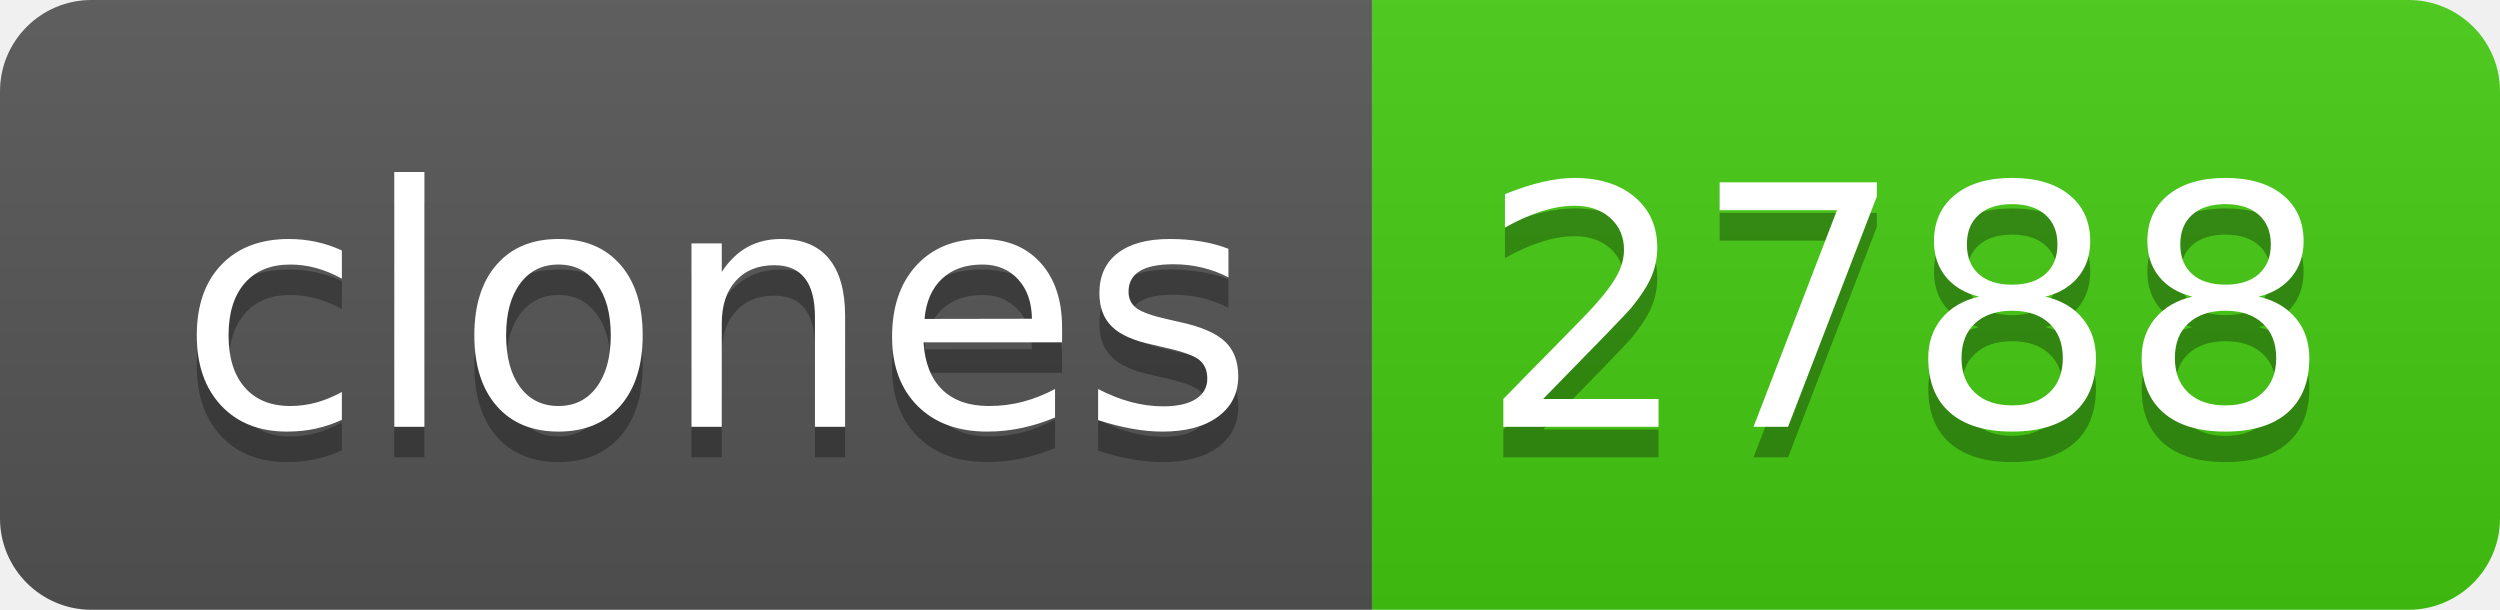
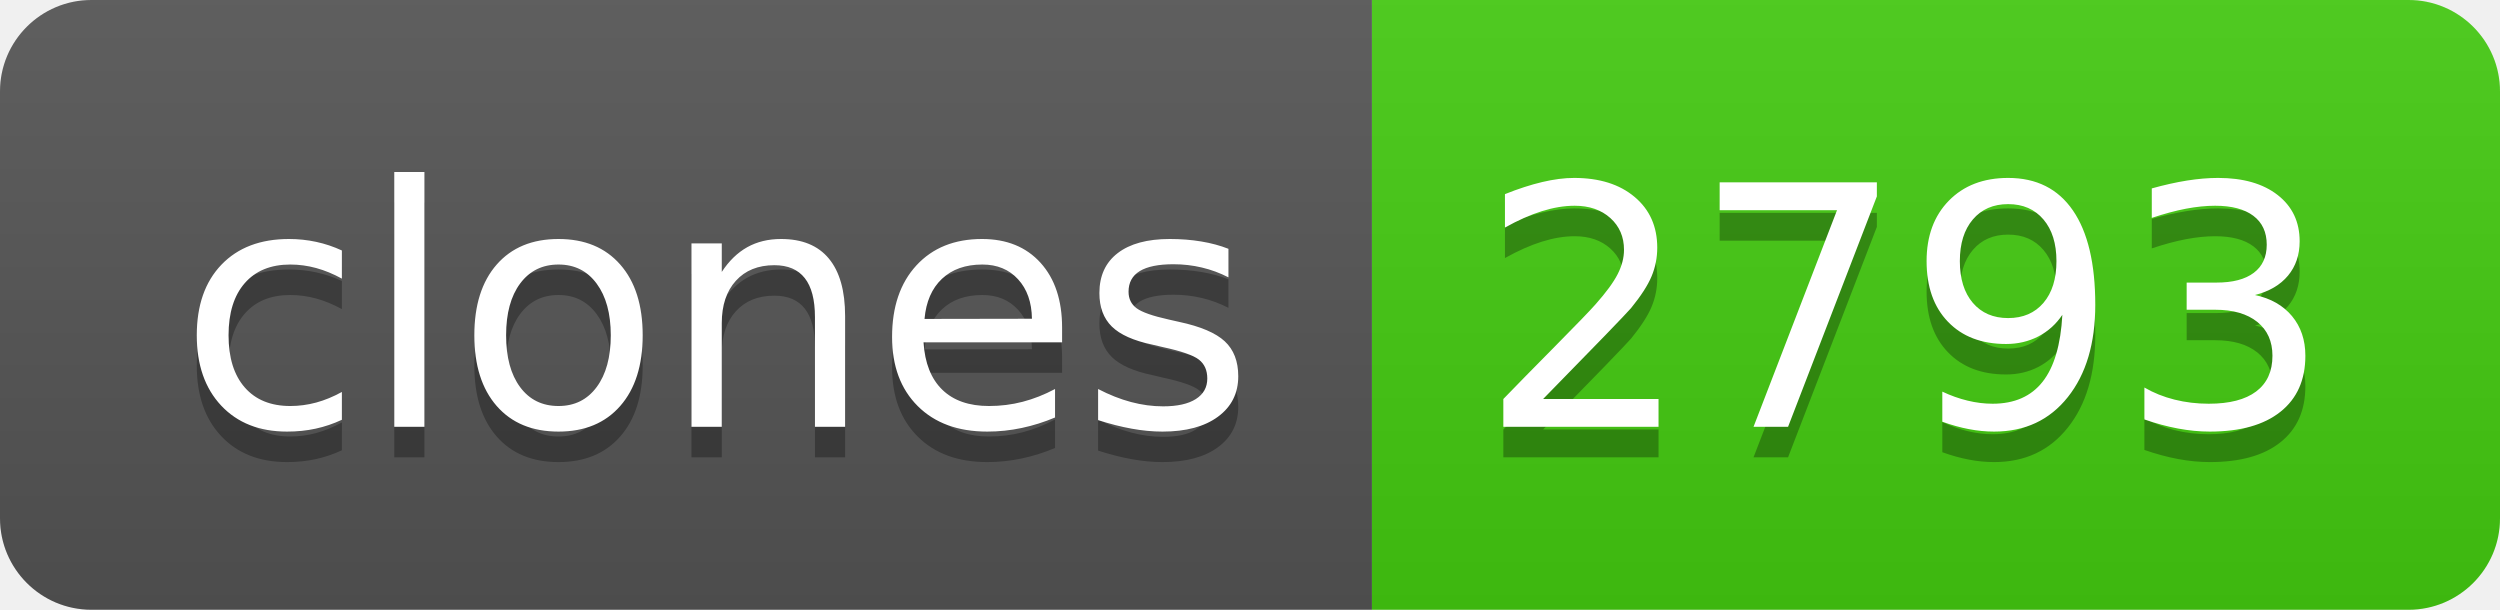
- <svg xmlns="http://www.w3.org/2000/svg" width="82" height="20" role="img" aria-label="clones: 2788">
+ <svg xmlns="http://www.w3.org/2000/svg" width="82" height="20" role="img" aria-label="clones: 2793">
  <linearGradient id="s" x2="0" y2="100%">
    <stop offset="0" stop-color="#bbb" stop-opacity=".1" />
    <stop offset="1" stop-opacity=".1" />
  </linearGradient>
  <clipPath id="r">
    <rect width="82" height="20" rx="3" fill="#fff" />
  </clipPath>
  <g clip-path="url(#r)">
    <rect width="45" height="20" fill="#555" />
    <rect x="45" width="37" height="20" fill="#4c1" />
    <rect width="82" height="20" fill="url(#s)" />
  </g>
  <g fill="#fff" text-anchor="middle" font-family="Verdana,Geneva,DejaVu Sans,sans-serif" text-rendering="geometricPrecision" font-size="110">
    <text aria-hidden="true" x="235" y="150" fill="#010101" fill-opacity=".3" transform="scale(.1)" textLength="350">clones</text>
    <text x="235" y="140" transform="scale(.1)" fill="#fff" textLength="350">clones</text>
-     <text aria-hidden="true" x="625" y="150" fill="#010101" fill-opacity=".3" transform="scale(.1)" textLength="270">2788</text>
-     <text x="625" y="140" transform="scale(.1)" fill="#fff" textLength="270">2788</text>
+     <text aria-hidden="true" x="625" y="150" fill="#010101" fill-opacity=".3" transform="scale(.1)" textLength="270">2793</text>
+     <text x="625" y="140" transform="scale(.1)" fill="#fff" textLength="270">2793</text>
  </g>
</svg>
